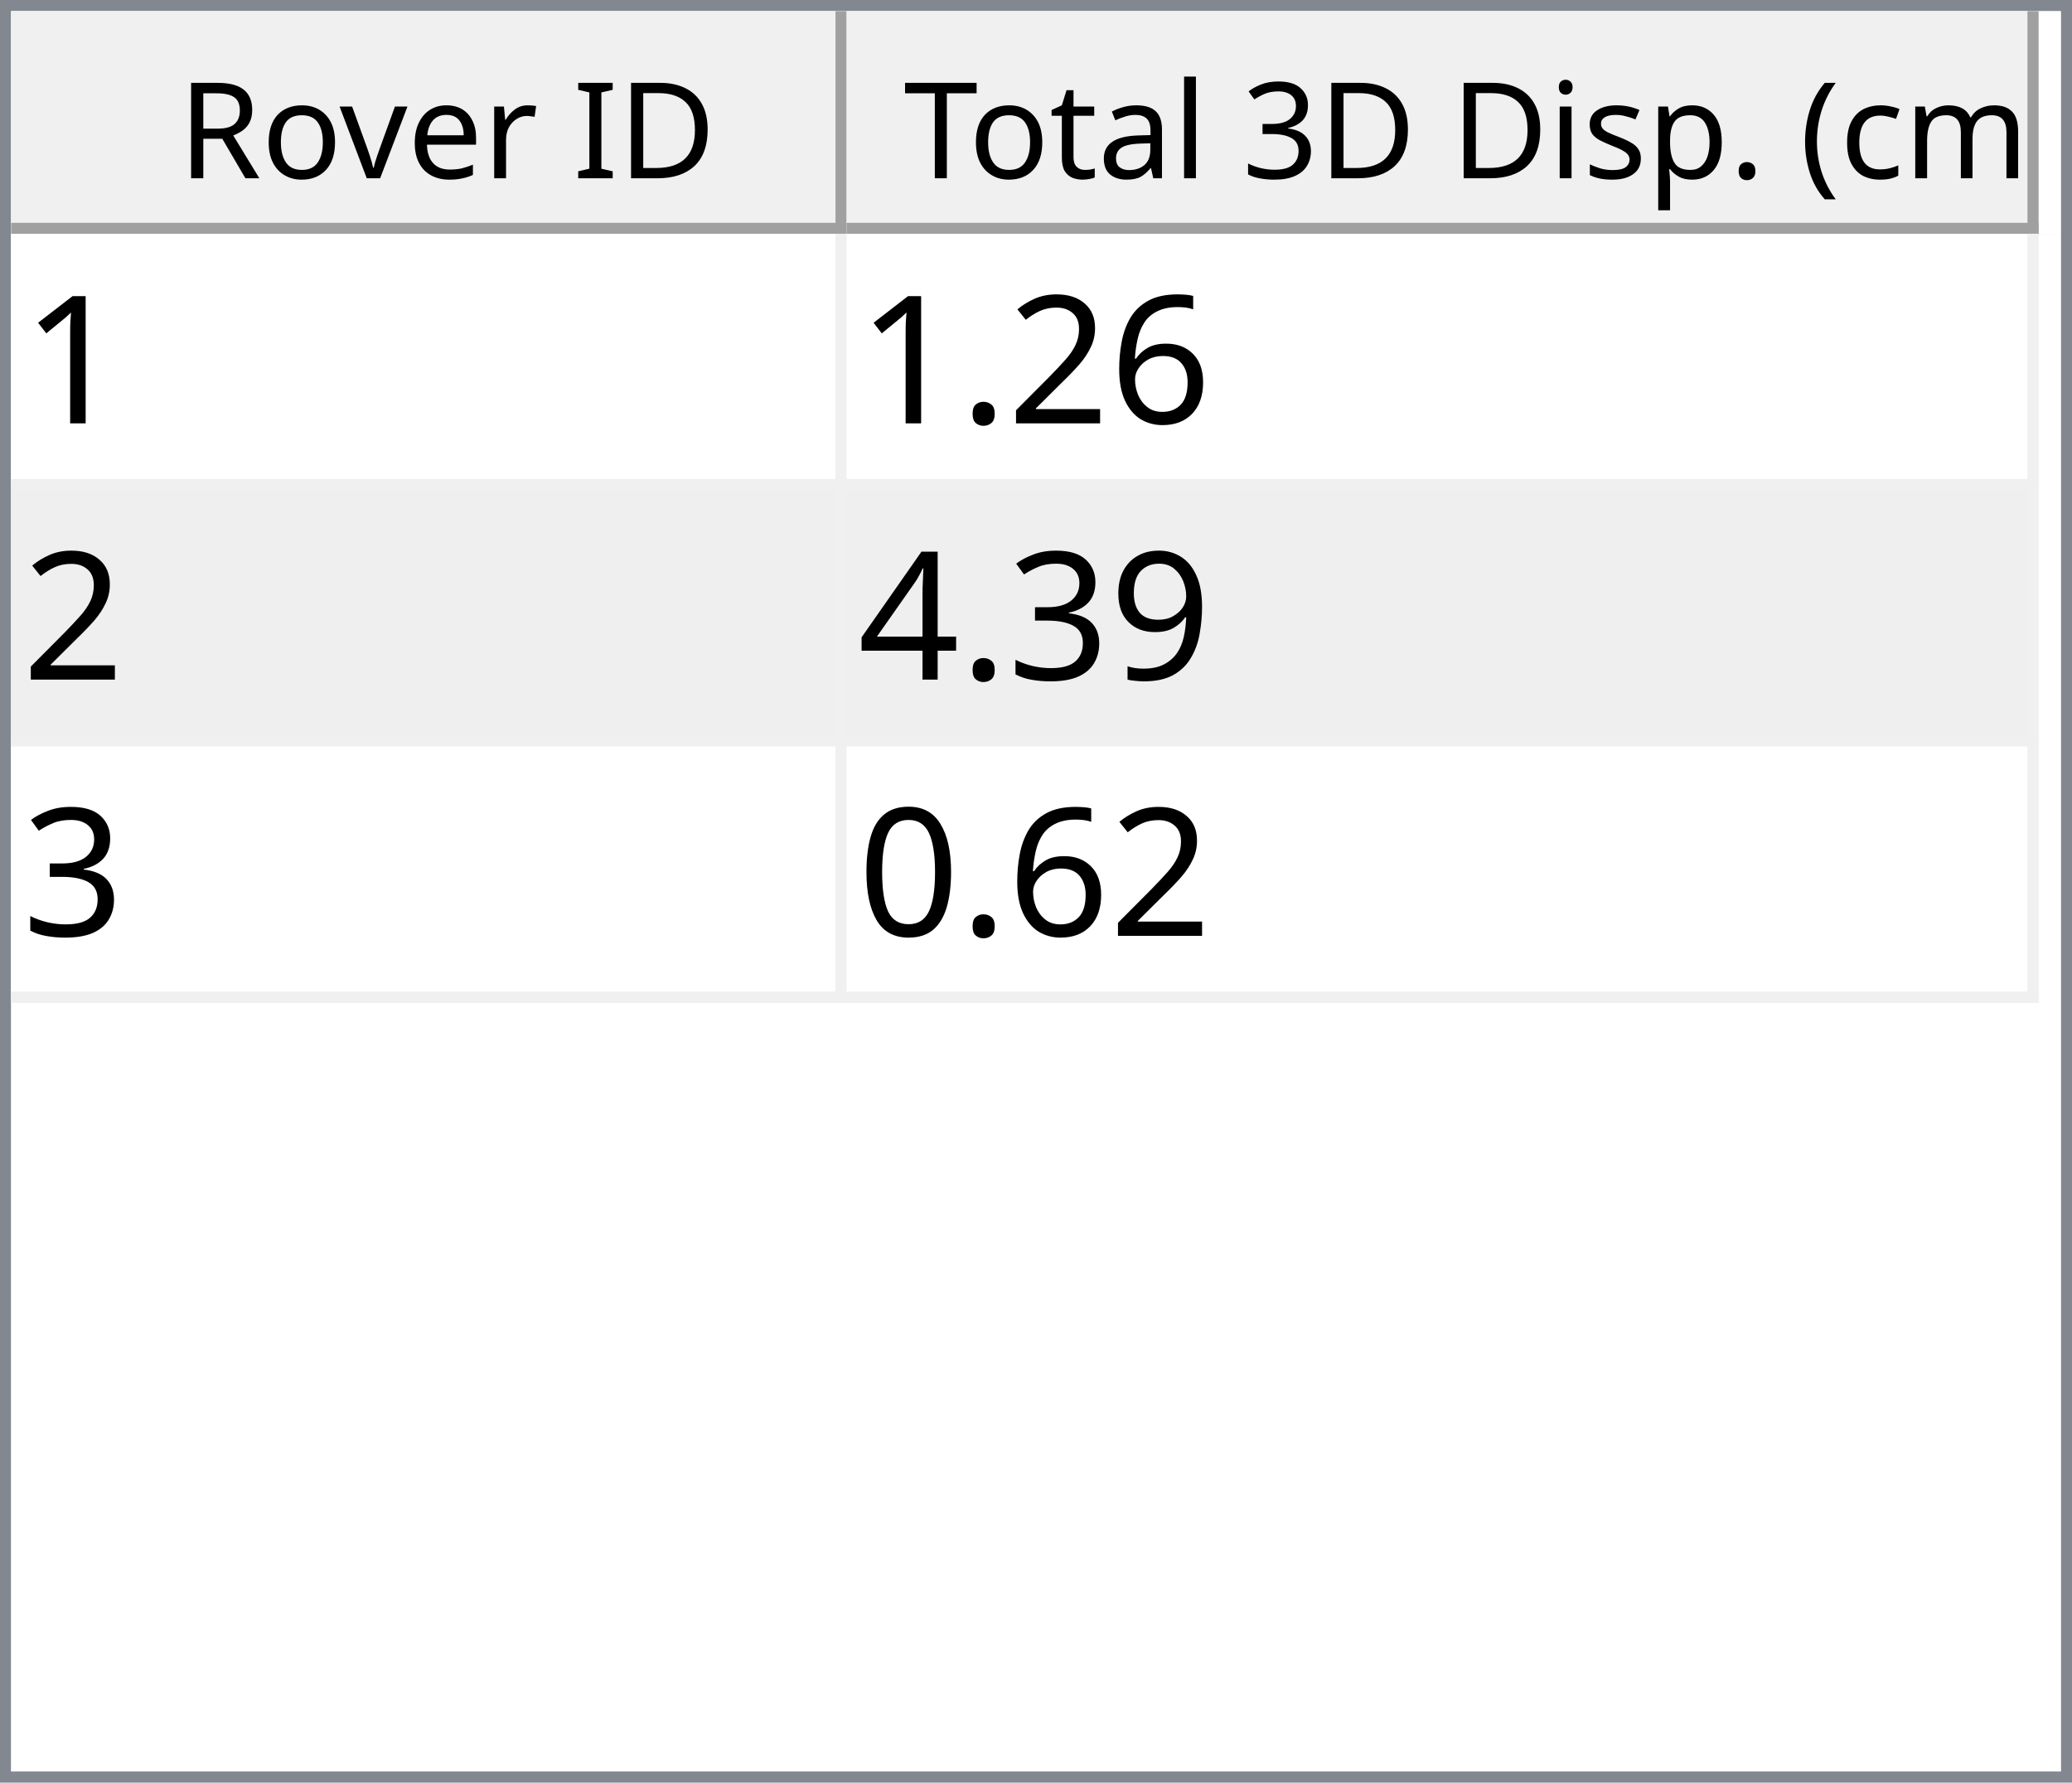
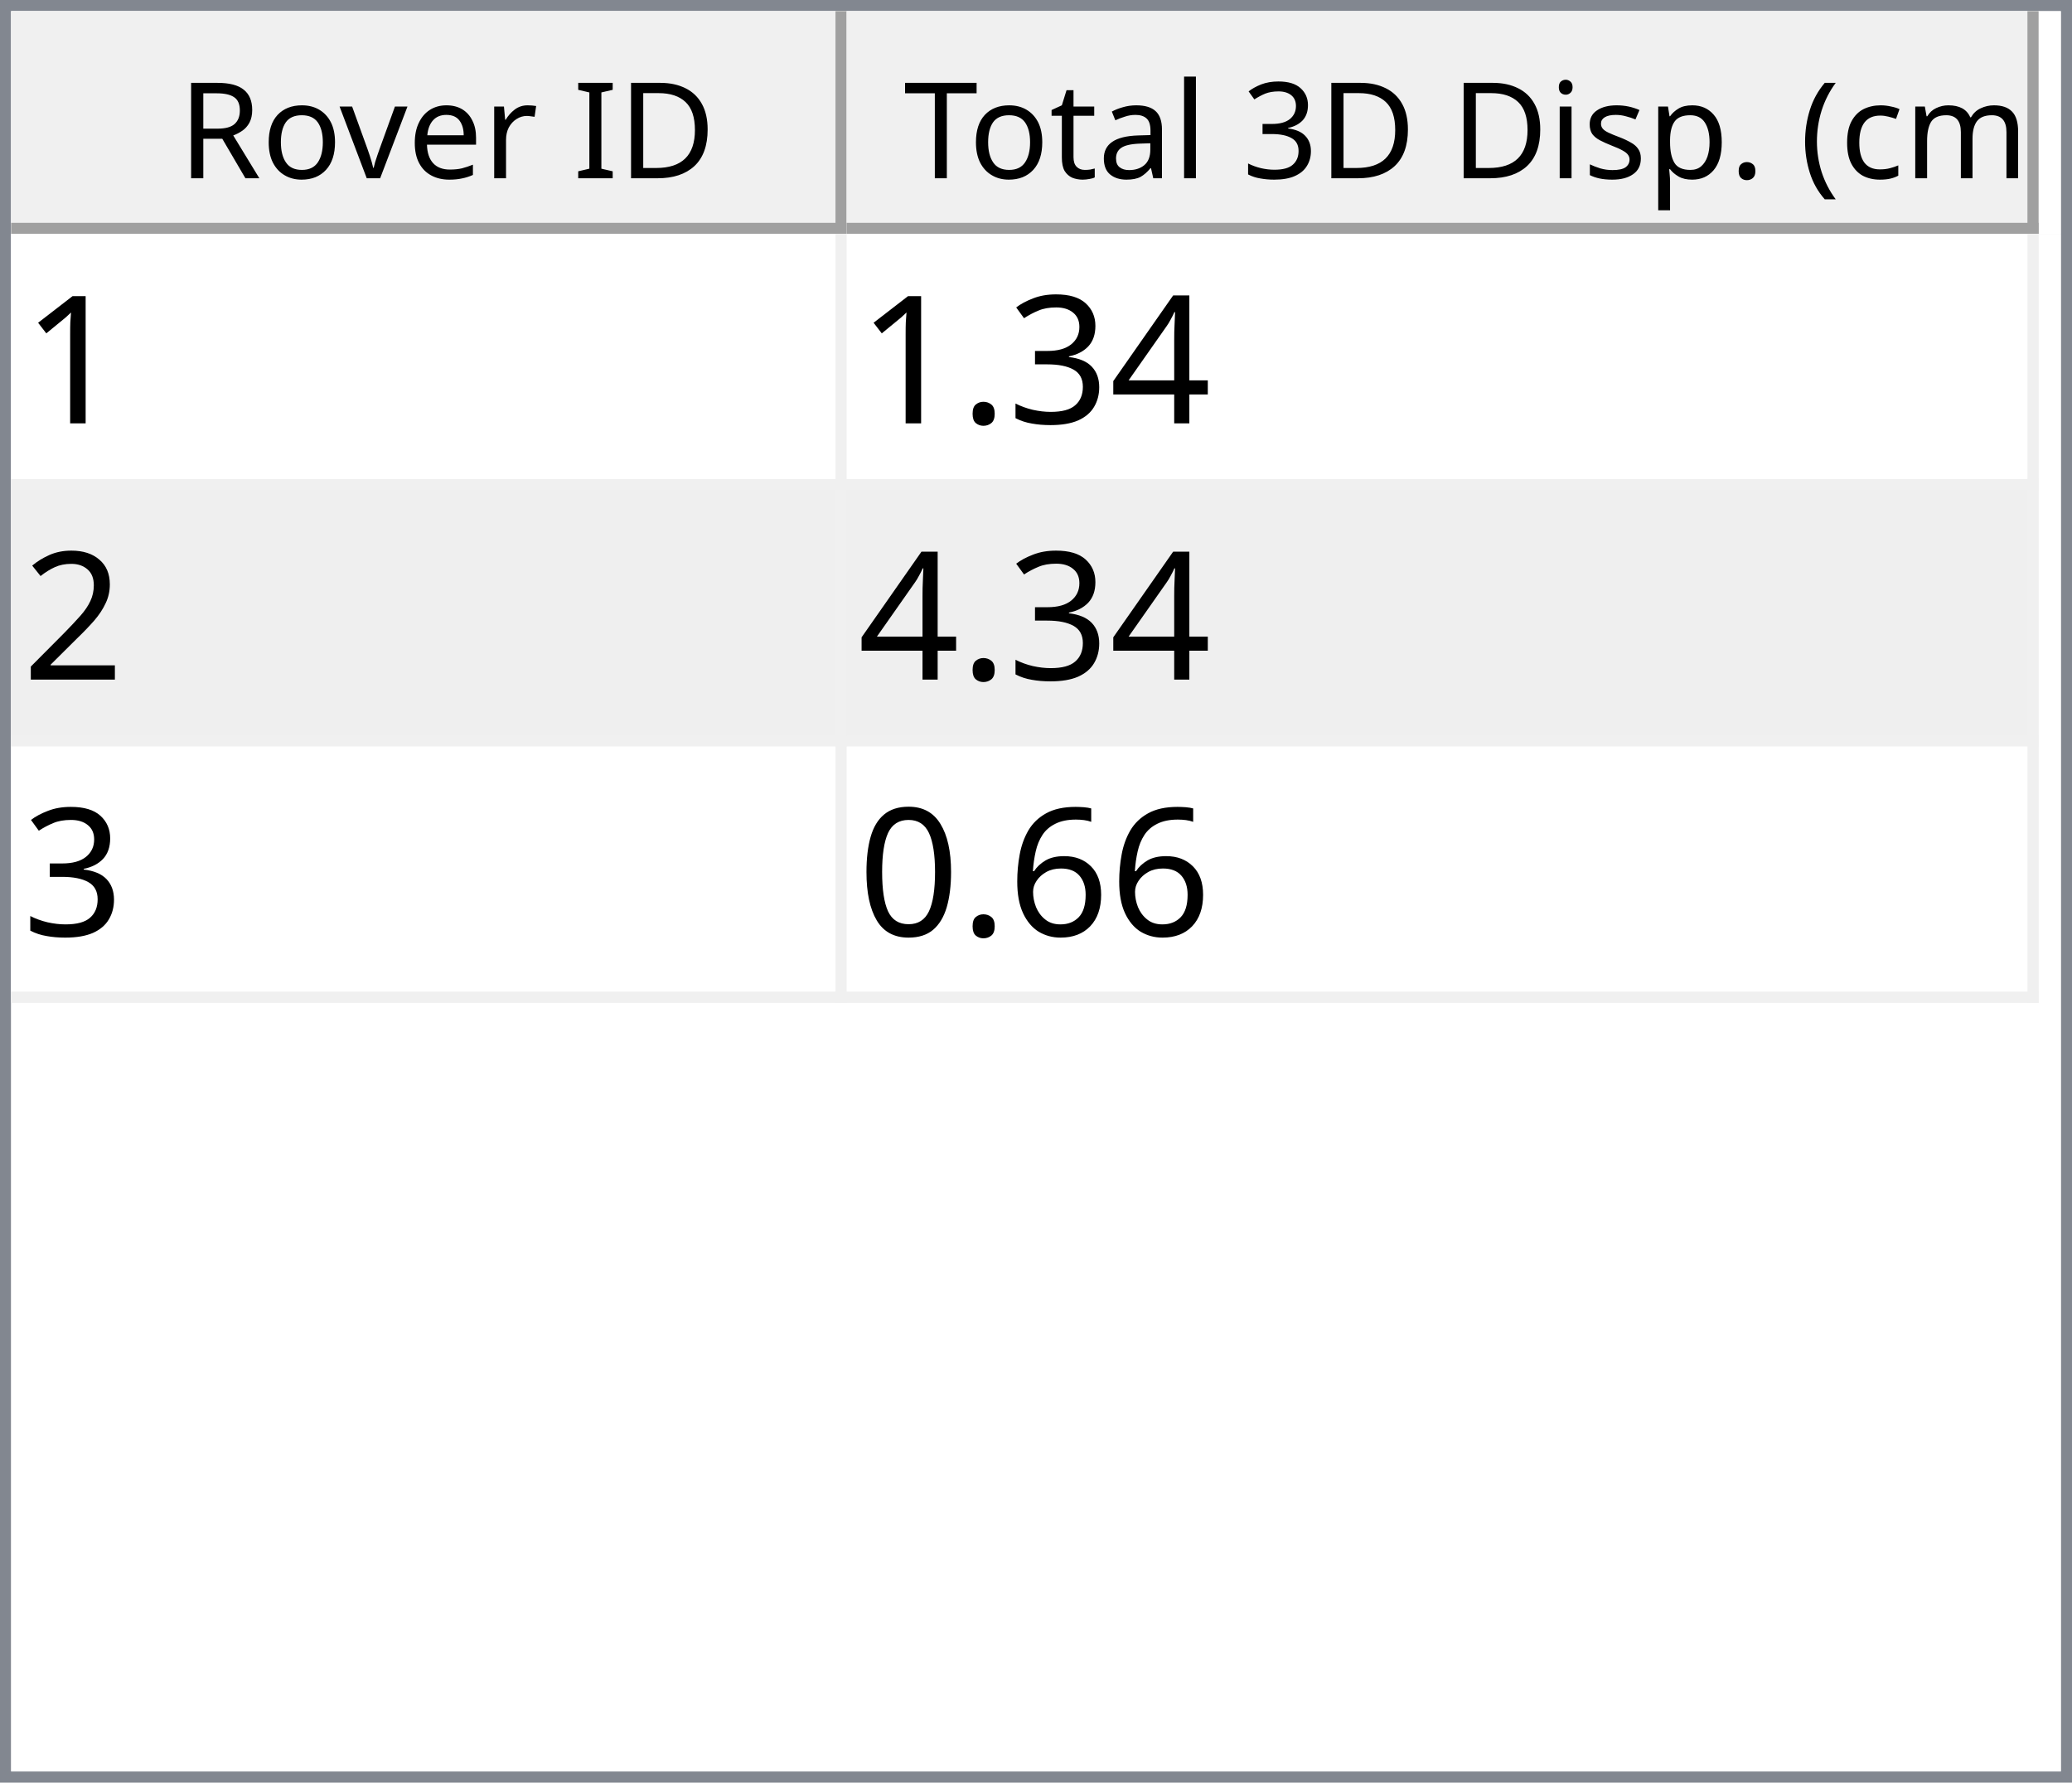
<svg xmlns="http://www.w3.org/2000/svg" style="fill-opacity:1; color-rendering:auto; color-interpolation:auto; text-rendering:auto; stroke:black; stroke-linecap:square; stroke-miterlimit:10; shape-rendering:auto; stroke-opacity:1; fill:black; stroke-dasharray:none; font-weight:normal; stroke-width:1; font-family:'Dialog'; font-style:normal; stroke-linejoin:miter; font-size:12px; stroke-dashoffset:0; image-rendering:auto;" width="186" height="160">
  <defs id="genericDefs" />
  <g>
    <defs id="defs1">
      <clipPath clipPathUnits="userSpaceOnUse" id="clipPath1">
        <path d="M0 0 L186 0 L186 160 L0 160 L0 0 Z" />
      </clipPath>
      <clipPath clipPathUnits="userSpaceOnUse" id="clipPath2">
        <path d="M0 0 L0 160 L186 160 L186 0 Z" />
      </clipPath>
      <clipPath clipPathUnits="userSpaceOnUse" id="clipPath3">
        <path d="M0 0 L0 20 L184 20 L184 0 Z" />
      </clipPath>
      <clipPath clipPathUnits="userSpaceOnUse" id="clipPath4">
        <path d="M0 0 L0 20 L75 20 L75 0 Z" />
      </clipPath>
      <clipPath clipPathUnits="userSpaceOnUse" id="clipPath5">
        <path d="M1 1 L1 19 L74 19 L74 1 Z" />
      </clipPath>
      <clipPath clipPathUnits="userSpaceOnUse" id="clipPath6">
        <path d="M0 0 L0 18 L73 18 L73 0 Z" />
      </clipPath>
      <clipPath clipPathUnits="userSpaceOnUse" id="clipPath7">
        <path d="M-0.5 -0.5 L-0.5 19.5 L74.5 19.5 L74.5 -0.5 Z" />
      </clipPath>
      <clipPath clipPathUnits="userSpaceOnUse" id="clipPath8">
        <path d="M0 0 L0 20 L107 20 L107 0 Z" />
      </clipPath>
      <clipPath clipPathUnits="userSpaceOnUse" id="clipPath9">
        <path d="M1 1 L1 19 L106 19 L106 1 Z" />
      </clipPath>
      <clipPath clipPathUnits="userSpaceOnUse" id="clipPath10">
        <path d="M0 0 L0 18 L105 18 L105 0 Z" />
      </clipPath>
      <clipPath clipPathUnits="userSpaceOnUse" id="clipPath11">
        <path d="M-0.5 -0.5 L-0.5 19.5 L106.5 19.5 L106.5 -0.5 Z" />
      </clipPath>
      <clipPath clipPathUnits="userSpaceOnUse" id="clipPath12">
        <path d="M0 0 L0 138 L184 138 L184 0 Z" />
      </clipPath>
      <clipPath clipPathUnits="userSpaceOnUse" id="clipPath13">
        <path d="M0 0 L0 69 L182 69 L182 0 Z" />
      </clipPath>
      <clipPath clipPathUnits="userSpaceOnUse" id="clipPath14">
        <path d="M-0.5 -0.5 L-0.5 68.5 L181.5 68.5 L181.5 -0.5 Z" />
      </clipPath>
      <clipPath clipPathUnits="userSpaceOnUse" id="clipPath15">
        <path d="M0 0 L0 22 L74 22 L74 0 Z" />
      </clipPath>
      <clipPath clipPathUnits="userSpaceOnUse" id="clipPath16">
        <path d="M0 0 L0 22 L106 22 L106 0 Z" />
      </clipPath>
      <font horiz-adv-x="64.551" id="font1">
        <font-face ascent="107.91" descent="25.098" units-per-em="100" style="font-style:normal; font-family:Segoe UI; font-weight:normal;" />
        <missing-glyph horiz-adv-x="64.551" d="M8.109 0 L8.109 68.266 L56.453 68.266 L56.453 0 L8.109 0 ZM15.328 7.234 L49.219 7.234 L49.219 61.031 L15.328 61.031 L15.328 7.234 Z" />
        <glyph unicode="D" horiz-adv-x="70.117" d="M9.188 0 L9.188 70.016 L28.516 70.016 Q65.531 70.016 65.531 35.891 Q65.531 19.672 55.25 9.836 Q44.969 0 27.734 0 L9.188 0 ZM17.391 62.594 L17.391 7.422 L27.828 7.422 Q41.609 7.422 49.273 14.797 Q56.938 22.172 56.938 35.688 Q56.938 62.594 28.328 62.594 L17.391 62.594 Z" />
        <glyph unicode="I" horiz-adv-x="26.611" d="M17.391 0 L9.188 0 L9.188 70.016 L17.391 70.016 L17.391 0 Z" />
        <glyph unicode=" " horiz-adv-x="27.393" d="" />
        <glyph unicode="r" horiz-adv-x="34.766" d="M34.188 41.891 Q32.078 43.5 28.125 43.5 Q23 43.5 19.555 38.672 Q16.109 33.844 16.109 25.484 L16.109 0 L8.109 0 L8.109 50 L16.109 50 L16.109 39.703 L16.312 39.703 Q18.016 44.969 21.531 47.922 Q25.047 50.875 29.391 50.875 Q32.516 50.875 34.188 50.203 L34.188 41.891 Z" />
        <glyph unicode="e" horiz-adv-x="52.295" d="M48.297 23 L12.984 23 Q13.188 14.656 17.484 10.109 Q21.781 5.562 29.297 5.562 Q37.75 5.562 44.828 11.141 L44.828 3.609 Q38.234 -1.172 27.391 -1.172 Q16.797 -1.172 10.742 5.641 Q4.688 12.453 4.688 24.812 Q4.688 36.469 11.305 43.82 Q17.922 51.172 27.734 51.172 Q37.547 51.172 42.922 44.828 Q48.297 38.484 48.297 27.203 L48.297 23 ZM40.094 29.781 Q40.047 36.719 36.75 40.578 Q33.453 44.438 27.594 44.438 Q21.922 44.438 17.969 40.383 Q14.016 36.328 13.094 29.781 L40.094 29.781 Z" />
        <glyph unicode="v" horiz-adv-x="47.9" d="M47.406 50 L27.484 0 L19.625 0 L0.688 50 L9.469 50 L22.172 13.672 Q23.578 9.672 23.922 6.688 L24.125 6.688 Q24.609 10.453 25.688 13.484 L38.969 50 L47.406 50 Z" />
        <glyph unicode="o" horiz-adv-x="58.594" d="M29 -1.172 Q17.922 -1.172 11.305 5.836 Q4.688 12.844 4.688 24.422 Q4.688 37.016 11.57 44.094 Q18.453 51.172 30.172 51.172 Q41.359 51.172 47.633 44.289 Q53.906 37.406 53.906 25.203 Q53.906 13.234 47.141 6.031 Q40.375 -1.172 29 -1.172 ZM29.594 44.438 Q21.875 44.438 17.383 39.188 Q12.891 33.938 12.891 24.703 Q12.891 15.828 17.43 10.695 Q21.969 5.562 29.594 5.562 Q37.359 5.562 41.531 10.594 Q45.703 15.625 45.703 24.906 Q45.703 34.281 41.531 39.359 Q37.359 44.438 29.594 44.438 Z" />
        <glyph unicode="R" horiz-adv-x="59.814" d="M59.375 0 L49.609 0 L37.891 19.625 Q36.281 22.359 34.766 24.289 Q33.25 26.219 31.664 27.438 Q30.078 28.656 28.25 29.219 Q26.422 29.781 24.125 29.781 L17.391 29.781 L17.391 0 L9.188 0 L9.188 70.016 L30.078 70.016 Q34.672 70.016 38.555 68.867 Q42.438 67.719 45.289 65.375 Q48.141 63.031 49.758 59.547 Q51.375 56.062 51.375 51.375 Q51.375 47.703 50.273 44.656 Q49.172 41.609 47.148 39.211 Q45.125 36.812 42.266 35.133 Q39.406 33.453 35.844 32.516 L35.844 32.328 Q37.594 31.547 38.891 30.547 Q40.188 29.547 41.359 28.18 Q42.531 26.812 43.68 25.078 Q44.828 23.344 46.234 21.047 L59.375 0 ZM17.391 62.594 L17.391 37.203 L28.516 37.203 Q31.594 37.203 34.203 38.133 Q36.812 39.062 38.719 40.797 Q40.625 42.531 41.703 45.047 Q42.781 47.562 42.781 50.688 Q42.781 56.297 39.141 59.445 Q35.5 62.594 28.609 62.594 L17.391 62.594 Z" />
        <glyph unicode=")" horiz-adv-x="30.176" d="M8.297 -15.922 L1.172 -15.922 Q16.406 2.344 16.406 26.812 Q16.406 51.469 1.078 70.016 L8.297 70.016 Q23.531 52.156 23.531 26.703 Q23.531 1.375 8.297 -15.922 Z" />
        <glyph unicode="m" horiz-adv-x="86.133" d="M79.109 0 L71.094 0 L71.094 28.719 Q71.094 37.016 68.531 40.727 Q65.969 44.438 59.906 44.438 Q54.781 44.438 51.195 39.75 Q47.609 35.062 47.609 28.516 L47.609 0 L39.594 0 L39.594 29.688 Q39.594 44.438 28.219 44.438 Q22.953 44.438 19.531 40.016 Q16.109 35.594 16.109 28.516 L16.109 0 L8.109 0 L8.109 50 L16.109 50 L16.109 42.094 L16.312 42.094 Q21.625 51.172 31.844 51.172 Q36.969 51.172 40.773 48.312 Q44.578 45.453 46 40.828 Q51.562 51.172 62.594 51.172 Q79.109 51.172 79.109 30.812 L79.109 0 Z" />
        <glyph unicode="c" horiz-adv-x="46.191" d="M42.188 2.297 Q36.422 -1.172 28.516 -1.172 Q17.828 -1.172 11.258 5.789 Q4.688 12.75 4.688 23.828 Q4.688 36.188 11.766 43.68 Q18.844 51.172 30.672 51.172 Q37.25 51.172 42.281 48.734 L42.281 40.531 Q36.719 44.438 30.375 44.438 Q22.703 44.438 17.797 38.945 Q12.891 33.453 12.891 24.516 Q12.891 15.719 17.508 10.641 Q22.125 5.562 29.891 5.562 Q36.422 5.562 42.188 9.906 L42.188 2.297 Z" />
        <glyph unicode="(" horiz-adv-x="30.176" d="M29.109 -15.922 L21.969 -15.922 Q6.844 1.375 6.844 26.703 Q6.844 52.156 21.969 70.016 L29.203 70.016 Q13.875 51.469 13.875 26.812 Q13.875 2.344 29.109 -15.922 Z" />
        <glyph unicode="." horiz-adv-x="21.68" d="M10.891 -1.078 Q8.641 -1.078 7.055 0.539 Q5.469 2.156 5.469 4.391 Q5.469 6.641 7.055 8.273 Q8.641 9.906 10.891 9.906 Q13.188 9.906 14.797 8.273 Q16.406 6.641 16.406 4.391 Q16.406 2.156 14.797 0.539 Q13.188 -1.078 10.891 -1.078 Z" />
        <glyph unicode="p" horiz-adv-x="58.789" d="M16.312 7.234 L16.109 7.234 L16.109 -23 L8.109 -23 L8.109 50 L16.109 50 L16.109 41.219 L16.312 41.219 Q22.219 51.172 33.594 51.172 Q43.266 51.172 48.688 44.461 Q54.109 37.75 54.109 26.469 Q54.109 13.922 48 6.375 Q41.891 -1.172 31.297 -1.172 Q21.578 -1.172 16.312 7.234 ZM16.109 27.391 L16.109 20.406 Q16.109 14.203 20.141 9.883 Q24.172 5.562 30.375 5.562 Q37.641 5.562 41.773 11.133 Q45.906 16.703 45.906 26.609 Q45.906 34.969 42.047 39.703 Q38.188 44.438 31.594 44.438 Q24.609 44.438 20.359 39.578 Q16.109 34.719 16.109 27.391 Z" />
        <glyph unicode="s" horiz-adv-x="42.432" d="M5.078 1.812 L5.078 10.406 Q11.625 5.562 19.484 5.562 Q30.031 5.562 30.031 12.594 Q30.031 14.594 29.125 15.992 Q28.219 17.391 26.68 18.461 Q25.141 19.531 23.07 20.383 Q21 21.234 18.609 22.172 Q15.281 23.484 12.766 24.828 Q10.25 26.172 8.57 27.859 Q6.891 29.547 6.031 31.695 Q5.172 33.844 5.172 36.719 Q5.172 40.234 6.789 42.945 Q8.406 45.656 11.086 47.484 Q13.766 49.312 17.211 50.242 Q20.656 51.172 24.312 51.172 Q30.812 51.172 35.938 48.922 L35.938 40.828 Q30.422 44.438 23.25 44.438 Q21 44.438 19.195 43.922 Q17.391 43.406 16.094 42.477 Q14.797 41.547 14.086 40.258 Q13.375 38.969 13.375 37.406 Q13.375 35.453 14.086 34.133 Q14.797 32.812 16.164 31.789 Q17.531 30.766 19.484 29.938 Q21.438 29.109 23.922 28.125 Q27.25 26.859 29.883 25.516 Q32.516 24.172 34.375 22.484 Q36.234 20.797 37.234 18.602 Q38.234 16.406 38.234 13.375 Q38.234 9.672 36.602 6.938 Q34.969 4.203 32.234 2.398 Q29.5 0.594 25.93 -0.289 Q22.359 -1.172 18.453 -1.172 Q10.75 -1.172 5.078 1.812 Z" />
        <glyph unicode="i" horiz-adv-x="24.219" d="M12.203 62.703 Q10.062 62.703 8.547 64.164 Q7.031 65.625 7.031 67.875 Q7.031 70.125 8.547 71.609 Q10.062 73.094 12.203 73.094 Q14.406 73.094 15.945 71.609 Q17.484 70.125 17.484 67.875 Q17.484 65.719 15.945 64.211 Q14.406 62.703 12.203 62.703 ZM16.109 0 L8.109 0 L8.109 50 L16.109 50 L16.109 0 Z" />
        <glyph unicode="3" horiz-adv-x="53.906" d="M46.531 19.828 Q46.531 15.094 44.75 11.211 Q42.969 7.328 39.719 4.57 Q36.469 1.812 31.93 0.297 Q27.391 -1.219 21.922 -1.219 Q11.922 -1.219 6 2.594 L6 11.188 Q13.094 5.609 22.219 5.609 Q25.875 5.609 28.828 6.539 Q31.781 7.469 33.906 9.227 Q36.031 10.984 37.18 13.477 Q38.328 15.969 38.328 19.094 Q38.328 32.812 18.797 32.812 L12.984 32.812 L12.984 39.594 L18.5 39.594 Q35.797 39.594 35.797 52.484 Q35.797 64.406 22.609 64.406 Q15.188 64.406 8.688 59.422 L8.688 67.188 Q15.375 71.188 24.609 71.188 Q29 71.188 32.57 69.969 Q36.141 68.75 38.68 66.555 Q41.219 64.359 42.609 61.281 Q44 58.203 44 54.5 Q44 40.672 30.031 36.719 L30.031 36.531 Q33.594 36.141 36.625 34.797 Q39.656 33.453 41.852 31.305 Q44.047 29.156 45.289 26.25 Q46.531 23.344 46.531 19.828 Z" />
        <glyph unicode="l" horiz-adv-x="24.219" d="M16.109 0 L8.109 0 L8.109 74.031 L16.109 74.031 L16.109 0 Z" />
        <glyph unicode="a" horiz-adv-x="50.879" d="M43.891 0 L35.891 0 L35.891 7.812 L35.688 7.812 Q30.469 -1.172 20.312 -1.172 Q12.844 -1.172 8.617 2.781 Q4.391 6.734 4.391 13.281 Q4.391 27.297 20.906 29.594 L35.891 31.688 Q35.891 44.438 25.594 44.438 Q16.547 44.438 9.281 38.281 L9.281 46.484 Q16.656 51.172 26.266 51.172 Q43.891 51.172 43.891 32.516 L43.891 0 ZM35.891 25.297 L23.828 23.641 Q18.266 22.859 15.43 20.875 Q12.594 18.891 12.594 13.875 Q12.594 10.203 15.211 7.883 Q17.828 5.562 22.172 5.562 Q28.125 5.562 32.008 9.742 Q35.891 13.922 35.891 20.312 L35.891 25.297 Z" />
        <glyph unicode="t" horiz-adv-x="33.887" d="M31.297 0.484 Q28.469 -1.078 23.828 -1.078 Q10.688 -1.078 10.688 13.578 L10.688 43.172 L2.094 43.172 L2.094 50 L10.688 50 L10.688 62.203 L18.703 64.797 L18.703 50 L31.297 50 L31.297 43.172 L18.703 43.172 L18.703 14.984 Q18.703 9.969 20.414 7.82 Q22.125 5.672 26.078 5.672 Q29.109 5.672 31.297 7.328 L31.297 0.484 Z" />
        <glyph unicode="T" horiz-adv-x="52.393" d="M50.594 62.594 L30.375 62.594 L30.375 0 L22.172 0 L22.172 62.594 L2 62.594 L2 70.016 L50.594 70.016 L50.594 62.594 Z" />
      </font>
      <font horiz-adv-x="75.0" id="font2">
        <font-face ascent="100.537" descent="21.973" units-per-em="100" style="font-style:normal; font-family:sans-serif; font-weight:normal;" />
        <missing-glyph horiz-adv-x="75.0" d="M12.5 0 L12.5 62.5 L62.5 62.5 L62.5 0 L12.5 0 ZM14.062 1.562 L60.938 1.562 L60.938 60.938 L14.062 60.938 L14.062 1.562 Z" />
        <glyph unicode="1" horiz-adv-x="55.615" d="M37.25 0 L28.469 0 L28.469 56 Q25.297 52.984 20.141 49.953 Q14.984 46.922 10.891 45.406 L10.891 53.906 Q18.266 57.375 23.781 62.305 Q29.297 67.234 31.594 71.875 L37.25 71.875 L37.25 0 Z" />
+         <glyph unicode="4" horiz-adv-x="55.615" d="M32.328 0 L32.328 17.141 L1.266 17.141 L1.266 25.203 L33.938 71.578 L41.109 71.578 L41.109 25.203 L50.781 25.203 L50.781 17.141 L41.109 17.141 L41.109 0 L32.328 0 ZM32.328 25.203 L32.328 57.469 L9.906 25.203 L32.328 25.203 Z" />
+         <glyph unicode="3" horiz-adv-x="55.615" d="M4.203 18.891 L12.984 20.062 Q14.5 12.594 18.141 9.297 Q21.781 6 27 6 Q33.203 6 37.477 10.297 Q41.75 14.594 41.75 20.953 Q41.75 27 37.797 30.93 Q33.844 34.859 27.734 34.859 Q25.25 34.859 21.531 33.891 L22.516 41.609 Q23.391 41.5 23.922 41.5 Q29.547 41.5 34.039 44.43 Q38.531 47.359 38.531 53.469 Q38.531 58.297 35.258 61.477 Q31.984 64.656 26.812 64.656 Q21.688 64.656 18.266 61.43 Q14.844 58.203 13.875 51.766 L5.078 53.328 Q6.688 62.156 12.398 67.016 Q18.109 71.875 26.609 71.875 Q32.469 71.875 37.398 69.359 Q42.328 66.844 44.945 62.5 Q47.562 58.156 47.562 53.266 Q47.562 48.641 45.07 44.828 Q42.578 41.016 37.703 38.766 Q44.047 37.312 47.562 32.695 Q51.078 28.078 51.078 21.141 Q51.078 11.766 44.242 5.25 Q37.406 -1.266 26.953 -1.266 Q17.531 -1.266 11.305 4.352 Q5.078 9.969 4.203 18.891 Z" />
+         <glyph unicode="." horiz-adv-x="27.783" d="M9.078 0 L9.078 10.016 L19.094 10.016 L19.094 0 L9.078 0 Z" />
+         <glyph unicode="2" horiz-adv-x="55.615" d="M50.344 8.453 L50.344 0 L3.031 0 Q2.938 3.172 4.047 6.109 Q5.859 10.938 9.836 15.625 Q13.812 20.312 21.344 26.469 Q33.016 36.031 37.117 41.625 Q41.219 47.219 41.219 52.203 Q41.219 57.422 37.477 61.008 Q33.734 64.594 27.734 64.594 Q21.391 64.594 17.578 60.789 Q13.766 56.984 13.719 50.25 L4.688 51.172 Q5.609 61.281 11.664 66.578 Q17.719 71.875 27.938 71.875 Q38.234 71.875 44.242 66.164 Q50.25 60.453 50.25 52 Q50.25 47.703 48.492 43.555 Q46.734 39.406 42.656 34.812 Q38.578 30.219 29.109 22.219 Q21.188 15.578 18.945 13.211 Q16.703 10.844 15.234 8.453 L50.344 8.453 Z" />
        <glyph unicode="6" horiz-adv-x="55.615" d="M49.75 54.047 L41.016 53.375 Q39.844 58.547 37.703 60.891 Q34.125 64.656 28.906 64.656 Q24.703 64.656 21.531 62.312 Q17.391 59.281 14.992 53.469 Q12.594 47.656 12.5 36.922 Q15.672 41.75 20.266 44.094 Q24.859 46.438 29.891 46.438 Q38.672 46.438 44.852 39.969 Q51.031 33.5 51.031 23.25 Q51.031 16.5 48.125 10.719 Q45.219 4.938 40.141 1.859 Q35.062 -1.219 28.609 -1.219 Q17.625 -1.219 10.695 6.859 Q3.766 14.938 3.766 33.5 Q3.766 54.25 11.422 63.672 Q18.109 71.875 29.438 71.875 Q37.891 71.875 43.289 67.141 Q48.688 62.406 49.75 54.047 ZM13.875 23.188 Q13.875 18.656 15.797 14.508 Q17.719 10.359 21.188 8.18 Q24.656 6 28.469 6 Q34.031 6 38.039 10.492 Q42.047 14.984 42.047 22.703 Q42.047 30.125 38.086 34.398 Q34.125 38.672 28.125 38.672 Q22.172 38.672 18.023 34.398 Q13.875 30.125 13.875 23.188 Z" />
-         <glyph unicode="2" horiz-adv-x="55.615" d="M50.344 8.453 L50.344 0 L3.031 0 Q2.938 3.172 4.047 6.109 Q5.859 10.938 9.836 15.625 Q13.812 20.312 21.344 26.469 Q33.016 36.031 37.117 41.625 Q41.219 47.219 41.219 52.203 Q41.219 57.422 37.477 61.008 Q33.734 64.594 27.734 64.594 Q21.391 64.594 17.578 60.789 Q13.766 56.984 13.719 50.25 L4.688 51.172 Q5.609 61.281 11.664 66.578 Q17.719 71.875 27.938 71.875 Q38.234 71.875 44.242 66.164 Q50.25 60.453 50.25 52 Q50.25 47.703 48.492 43.555 Q46.734 39.406 42.656 34.812 Q38.578 30.219 29.109 22.219 Q21.188 15.578 18.945 13.211 Q16.703 10.844 15.234 8.453 L50.344 8.453 Z" />
-         <glyph unicode="." horiz-adv-x="27.783" d="M9.078 0 L9.078 10.016 L19.094 10.016 L19.094 0 L9.078 0 Z" />
-         <glyph unicode="9" horiz-adv-x="55.615" d="M5.469 16.547 L13.922 17.328 Q14.984 11.375 18.016 8.688 Q21.047 6 25.781 6 Q29.828 6 32.883 7.859 Q35.938 9.719 37.891 12.82 Q39.844 15.922 41.164 21.195 Q42.484 26.469 42.484 31.938 Q42.484 32.516 42.438 33.688 Q39.797 29.5 35.234 26.883 Q30.672 24.266 25.344 24.266 Q16.453 24.266 10.305 30.711 Q4.156 37.156 4.156 47.703 Q4.156 58.594 10.578 65.234 Q17 71.875 26.656 71.875 Q33.641 71.875 39.43 68.117 Q45.219 64.359 48.219 57.398 Q51.219 50.438 51.219 37.25 Q51.219 23.531 48.242 15.406 Q45.266 7.281 39.383 3.031 Q33.5 -1.219 25.594 -1.219 Q17.188 -1.219 11.867 3.445 Q6.547 8.109 5.469 16.547 ZM41.453 48.141 Q41.453 55.719 37.43 60.156 Q33.406 64.594 27.734 64.594 Q21.875 64.594 17.531 59.812 Q13.188 55.031 13.188 47.406 Q13.188 40.578 17.312 36.305 Q21.438 32.031 27.484 32.031 Q33.594 32.031 37.523 36.305 Q41.453 40.578 41.453 48.141 Z" />
-         <glyph unicode="3" horiz-adv-x="55.615" d="M4.203 18.891 L12.984 20.062 Q14.5 12.594 18.141 9.297 Q21.781 6 27 6 Q33.203 6 37.477 10.297 Q41.75 14.594 41.75 20.953 Q41.75 27 37.797 30.93 Q33.844 34.859 27.734 34.859 Q25.25 34.859 21.531 33.891 L22.516 41.609 Q23.391 41.5 23.922 41.5 Q29.547 41.5 34.039 44.43 Q38.531 47.359 38.531 53.469 Q38.531 58.297 35.258 61.477 Q31.984 64.656 26.812 64.656 Q21.688 64.656 18.266 61.43 Q14.844 58.203 13.875 51.766 L5.078 53.328 Q6.688 62.156 12.398 67.016 Q18.109 71.875 26.609 71.875 Q32.469 71.875 37.398 69.359 Q42.328 66.844 44.945 62.5 Q47.562 58.156 47.562 53.266 Q47.562 48.641 45.07 44.828 Q42.578 41.016 37.703 38.766 Q44.047 37.312 47.562 32.695 Q51.078 28.078 51.078 21.141 Q51.078 11.766 44.242 5.25 Q37.406 -1.266 26.953 -1.266 Q17.531 -1.266 11.305 4.352 Q5.078 9.969 4.203 18.891 Z" />
-         <glyph unicode="4" horiz-adv-x="55.615" d="M32.328 0 L32.328 17.141 L1.266 17.141 L1.266 25.203 L33.938 71.578 L41.109 71.578 L41.109 25.203 L50.781 25.203 L50.781 17.141 L41.109 17.141 L41.109 0 L32.328 0 ZM32.328 25.203 L32.328 57.469 L9.906 25.203 L32.328 25.203 Z" />
        <glyph unicode="0" horiz-adv-x="55.615" d="M4.156 35.297 Q4.156 48 6.766 55.742 Q9.375 63.484 14.523 67.68 Q19.672 71.875 27.484 71.875 Q33.25 71.875 37.594 69.555 Q41.938 67.234 44.773 62.867 Q47.609 58.5 49.219 52.227 Q50.828 45.953 50.828 35.297 Q50.828 22.703 48.242 14.969 Q45.656 7.234 40.508 3.008 Q35.359 -1.219 27.484 -1.219 Q17.141 -1.219 11.234 6.203 Q4.156 15.141 4.156 35.297 ZM13.188 35.297 Q13.188 17.672 17.312 11.836 Q21.438 6 27.484 6 Q33.547 6 37.672 11.859 Q41.797 17.719 41.797 35.297 Q41.797 52.984 37.672 58.789 Q33.547 64.594 27.391 64.594 Q21.344 64.594 17.719 59.469 Q13.188 52.938 13.188 35.297 Z" />
      </font>
    </defs>
    <g style="fill:white; stroke:white;">
      <rect x="0" y="0" width="186" style="clip-path:url(#clipPath1); stroke:none;" height="160" />
    </g>
    <g style="fill:white; text-rendering:optimizeSpeed; color-rendering:optimizeSpeed; image-rendering:optimizeSpeed; shape-rendering:crispEdges; stroke:white; color-interpolation:sRGB;">
      <rect x="0" width="186" height="160" y="0" style="stroke:none;" />
      <path style="stroke:none;" d="M0 160 L186 160 L186 0 L0 0 Z" />
    </g>
    <g style="fill:rgb(240,240,240); font-family:'Segoe UI'; stroke:rgb(240,240,240);">
      <rect x="0" y="0" width="186" style="clip-path:url(#clipPath2); stroke:none;" height="160" />
    </g>
    <g style="fill:rgb(130,135,144); font-family:'Segoe UI'; stroke:rgb(130,135,144);">
      <path d="M0 0 L186 0 L186 160 L0 160 L0 0 ZM1 1 L185 1 L185 159 L1 159 L1 1 Z" style="fill-rule:evenodd; clip-path:url(#clipPath2); stroke:none;" />
    </g>
    <g style="fill:white; font-family:'Segoe UI'; stroke:white;" transform="translate(1,1)">
      <rect x="0" y="0" width="184" style="clip-path:url(#clipPath3); stroke:none;" height="20" />
    </g>
    <g style="fill:rgb(240,240,240); font-family:'Segoe UI'; stroke:rgb(240,240,240);" transform="translate(1,1)">
      <rect x="0" y="0" width="75" style="clip-path:url(#clipPath4); stroke:none;" height="20" />
    </g>
    <g style="font-family:'Segoe UI';" transform="translate(2,2)">
      <text x="14" xml:space="preserve" y="14" style="clip-path:url(#clipPath6); stroke:none;">Rover ID</text>
    </g>
    <g style="fill:rgb(160,160,160); font-family:'Segoe UI'; stroke:rgb(160,160,160); stroke-linejoin:bevel;" transform="translate(1.5,1.5)">
      <line x1="74" x2="74" y1="0" style="fill:none; clip-path:url(#clipPath7);" y2="19" />
    </g>
    <g style="fill:rgb(160,160,160); font-family:'Segoe UI'; stroke:rgb(160,160,160); stroke-linejoin:bevel;" transform="matrix(1,0,0,1,1,1) translate(0.5,0.5)">
      <line x1="0" x2="74" y1="19" style="fill:none; clip-path:url(#clipPath7);" y2="19" />
    </g>
    <g style="fill:rgb(240,240,240); font-family:'Segoe UI'; stroke:rgb(240,240,240);" transform="translate(76,1)">
      <rect x="0" y="0" width="107" style="clip-path:url(#clipPath8); stroke:none;" height="20" />
    </g>
    <g style="font-family:'Segoe UI';" transform="translate(77,2)">
      <text x="1" xml:space="preserve" y="14" style="clip-path:url(#clipPath10); stroke:none;"> Total 3D Disp. (cm)</text>
    </g>
    <g style="fill:rgb(160,160,160); font-family:'Segoe UI'; stroke:rgb(160,160,160); stroke-linejoin:bevel;" transform="translate(76.5,1.5)">
      <line x1="106" x2="106" y1="0" style="fill:none; clip-path:url(#clipPath11);" y2="19" />
    </g>
    <g style="fill:rgb(160,160,160); font-family:'Segoe UI'; stroke:rgb(160,160,160); stroke-linejoin:bevel;" transform="matrix(1,0,0,1,76,1) translate(0.5,0.5)">
      <line x1="0" x2="106" y1="19" style="fill:none; clip-path:url(#clipPath11);" y2="19" />
    </g>
    <g style="fill:white; font-family:'Segoe UI'; stroke:white;" transform="translate(1,21)">
      <rect x="0" y="0" width="184" style="clip-path:url(#clipPath12); stroke:none;" height="138" />
    </g>
    <g style="fill:rgb(240,240,240); font-size:16px; font-family:sans-serif; stroke:rgb(240,240,240);" transform="translate(1,21)">
      <rect x="0" y="0" width="182" style="clip-path:url(#clipPath13); stroke:none;" height="69" />
      <line transform="translate(0.5,0.5)" x1="0" x2="181" y1="22" style="clip-path:url(#clipPath14); fill:none; stroke-linejoin:bevel;" y2="22" />
    </g>
    <g transform="matrix(1,0,0,1,1,21) translate(0.5,0.5)" style="fill:rgb(240,240,240); font-size:16px; font-family:sans-serif; stroke:rgb(240,240,240); stroke-linejoin:bevel;">
      <line x1="0" x2="181" y1="45" style="fill:none; clip-path:url(#clipPath14);" y2="45" />
    </g>
    <g transform="matrix(1,0,0,1,1,21) translate(0.5,0.5)" style="fill:rgb(240,240,240); font-size:16px; font-family:sans-serif; stroke:rgb(240,240,240); stroke-linejoin:bevel;">
      <line x1="0" x2="181" y1="68" style="fill:none; clip-path:url(#clipPath14);" y2="68" />
    </g>
    <g transform="matrix(1,0,0,1,1,21) translate(0.5,0.5)" style="fill:rgb(240,240,240); font-size:16px; font-family:sans-serif; stroke:rgb(240,240,240); stroke-linejoin:bevel;">
      <line x1="74" x2="74" y1="0" style="fill:none; clip-path:url(#clipPath14);" y2="68" />
    </g>
    <g transform="matrix(1,0,0,1,1,21) translate(0.5,0.5)" style="fill:rgb(240,240,240); font-size:16px; font-family:sans-serif; stroke:rgb(240,240,240); stroke-linejoin:bevel;">
      <line x1="181" x2="181" y1="0" style="fill:none; clip-path:url(#clipPath14);" y2="68" />
    </g>
    <g style="fill:white; font-size:16px; font-family:sans-serif; stroke:white;" transform="matrix(1,0,0,1,1,21)">
      <rect x="0" y="0" width="74" style="clip-path:url(#clipPath15); stroke:none;" height="22" />
      <text x="1" y="17" style="fill:black; clip-path:url(#clipPath15); stroke:none;" xml:space="preserve">1</text>
    </g>
    <g style="fill:white; font-size:16px; font-family:sans-serif; stroke:white;" transform="matrix(1,0,0,1,1,21) translate(75,0)">
      <rect x="0" y="0" width="106" style="clip-path:url(#clipPath16); stroke:none;" height="22" />
-       <text x="1" y="17" style="fill:black; clip-path:url(#clipPath16); stroke:none;" xml:space="preserve">1.26</text>
+       <text x="1" y="17" style="fill:black; clip-path:url(#clipPath16); stroke:none;" xml:space="preserve">1.34</text>
    </g>
    <g style="fill:rgb(239,239,239); font-size:16px; font-family:sans-serif; stroke:rgb(239,239,239);" transform="matrix(1,0,0,1,1,21) translate(0,23)">
      <rect x="0" y="0" width="74" style="clip-path:url(#clipPath15); stroke:none;" height="22" />
      <text x="1" y="17" style="fill:black; clip-path:url(#clipPath15); stroke:none;" xml:space="preserve">2</text>
    </g>
    <g style="fill:rgb(239,239,239); font-size:16px; font-family:sans-serif; stroke:rgb(239,239,239);" transform="matrix(1,0,0,1,1,21) translate(75,23)">
      <rect x="0" y="0" width="106" style="clip-path:url(#clipPath16); stroke:none;" height="22" />
-       <text x="1" y="17" style="fill:black; clip-path:url(#clipPath16); stroke:none;" xml:space="preserve">4.39</text>
+       <text x="1" y="17" style="fill:black; clip-path:url(#clipPath16); stroke:none;" xml:space="preserve">4.34</text>
    </g>
    <g style="fill:white; font-size:16px; font-family:sans-serif; stroke:white;" transform="matrix(1,0,0,1,1,21) translate(0,46)">
      <rect x="0" y="0" width="74" style="clip-path:url(#clipPath15); stroke:none;" height="22" />
      <text x="1" y="17" style="fill:black; clip-path:url(#clipPath15); stroke:none;" xml:space="preserve">3</text>
    </g>
    <g style="fill:white; font-size:16px; font-family:sans-serif; stroke:white;" transform="matrix(1,0,0,1,1,21) translate(75,46)">
      <rect x="0" y="0" width="106" style="clip-path:url(#clipPath16); stroke:none;" height="22" />
-       <text x="1" y="17" style="fill:black; clip-path:url(#clipPath16); stroke:none;" xml:space="preserve">0.62</text>
+       <text x="1" y="17" style="fill:black; clip-path:url(#clipPath16); stroke:none;" xml:space="preserve">0.66</text>
    </g>
  </g>
</svg>
